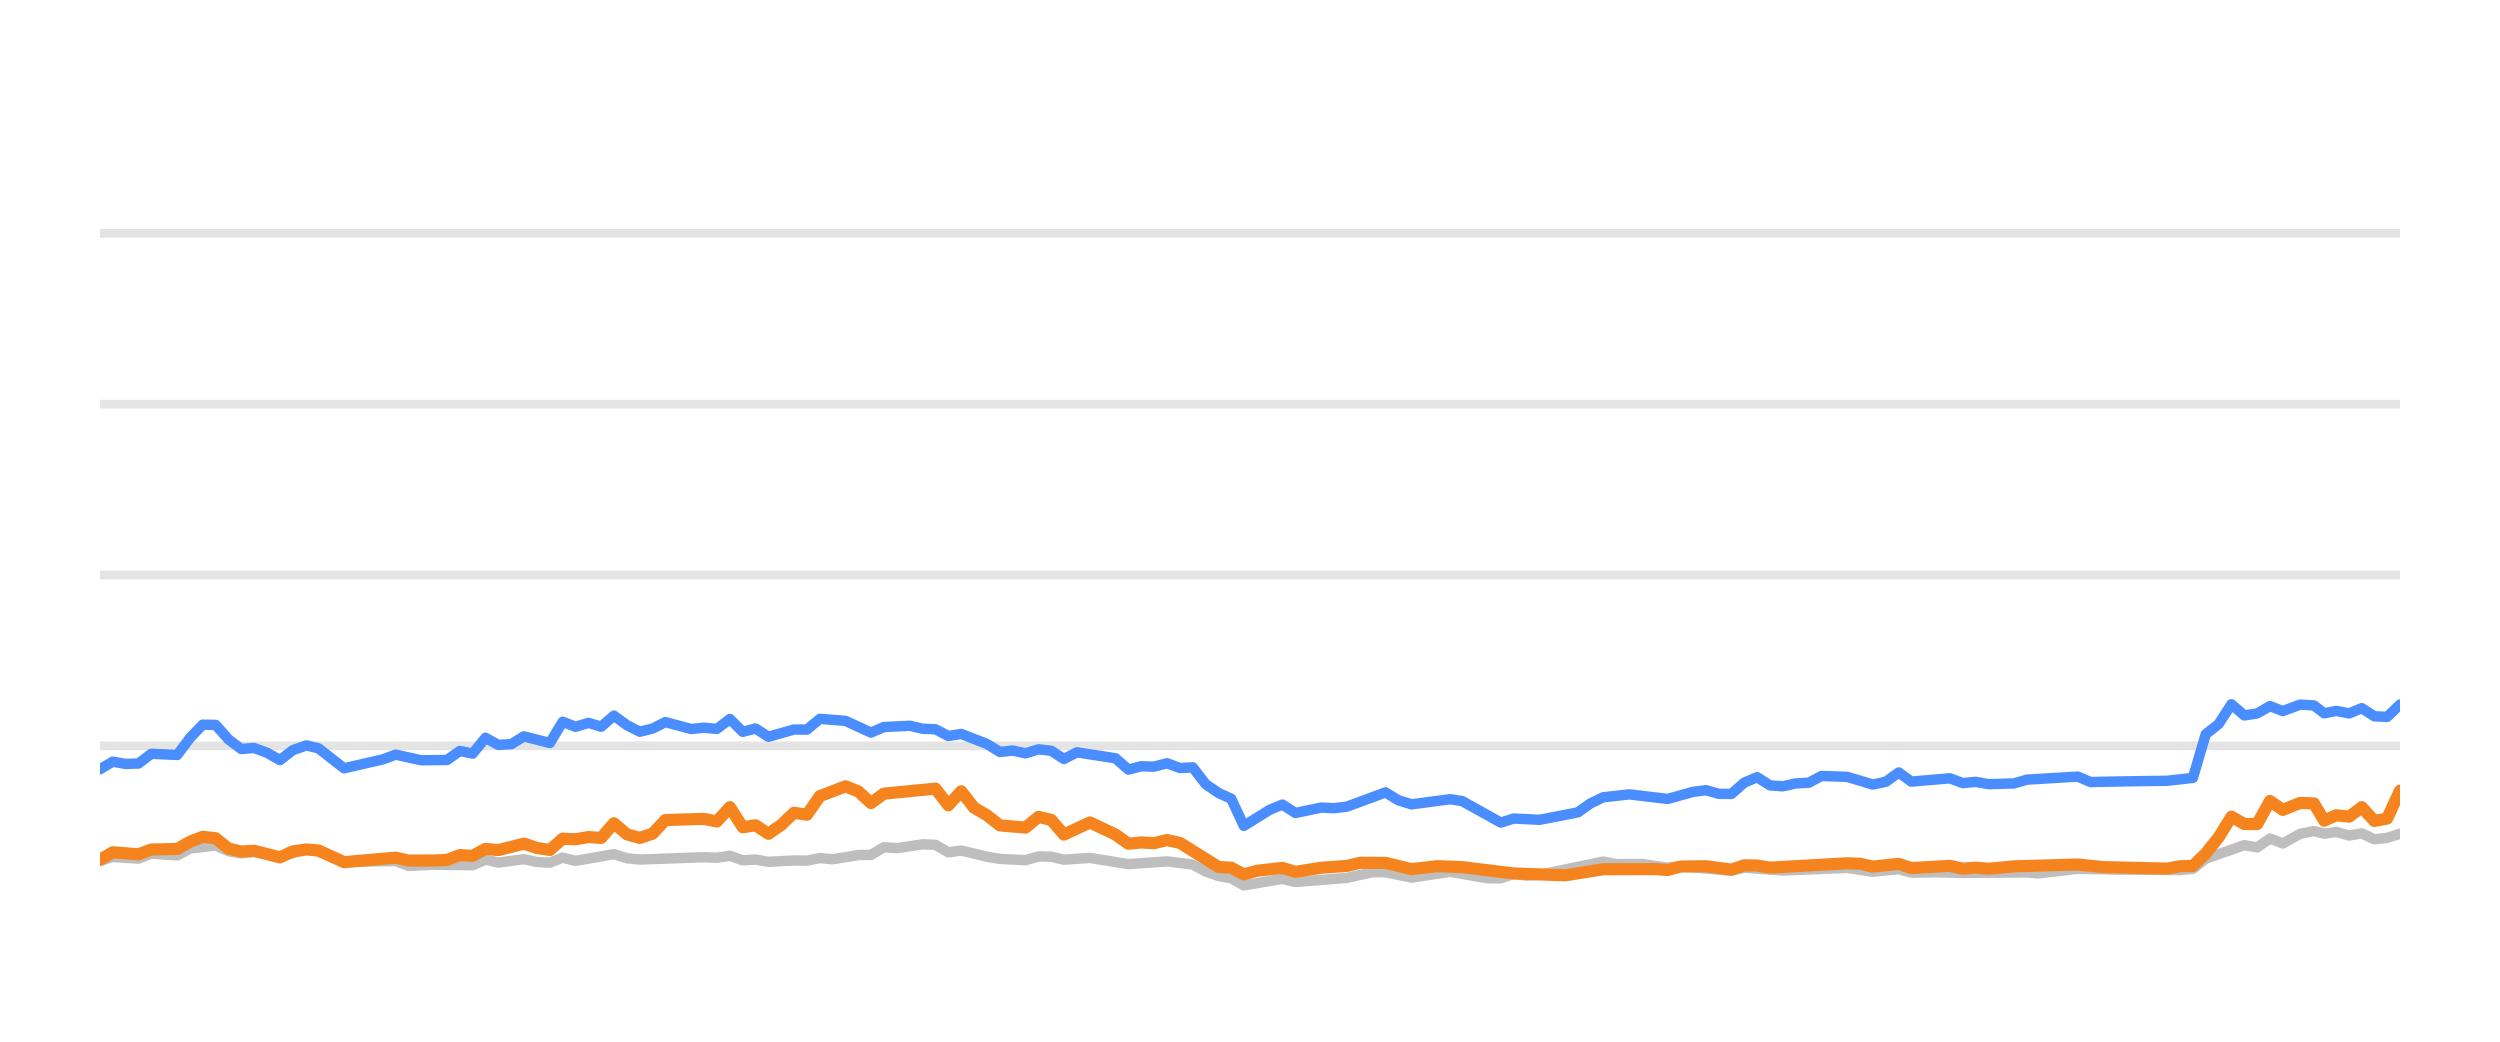
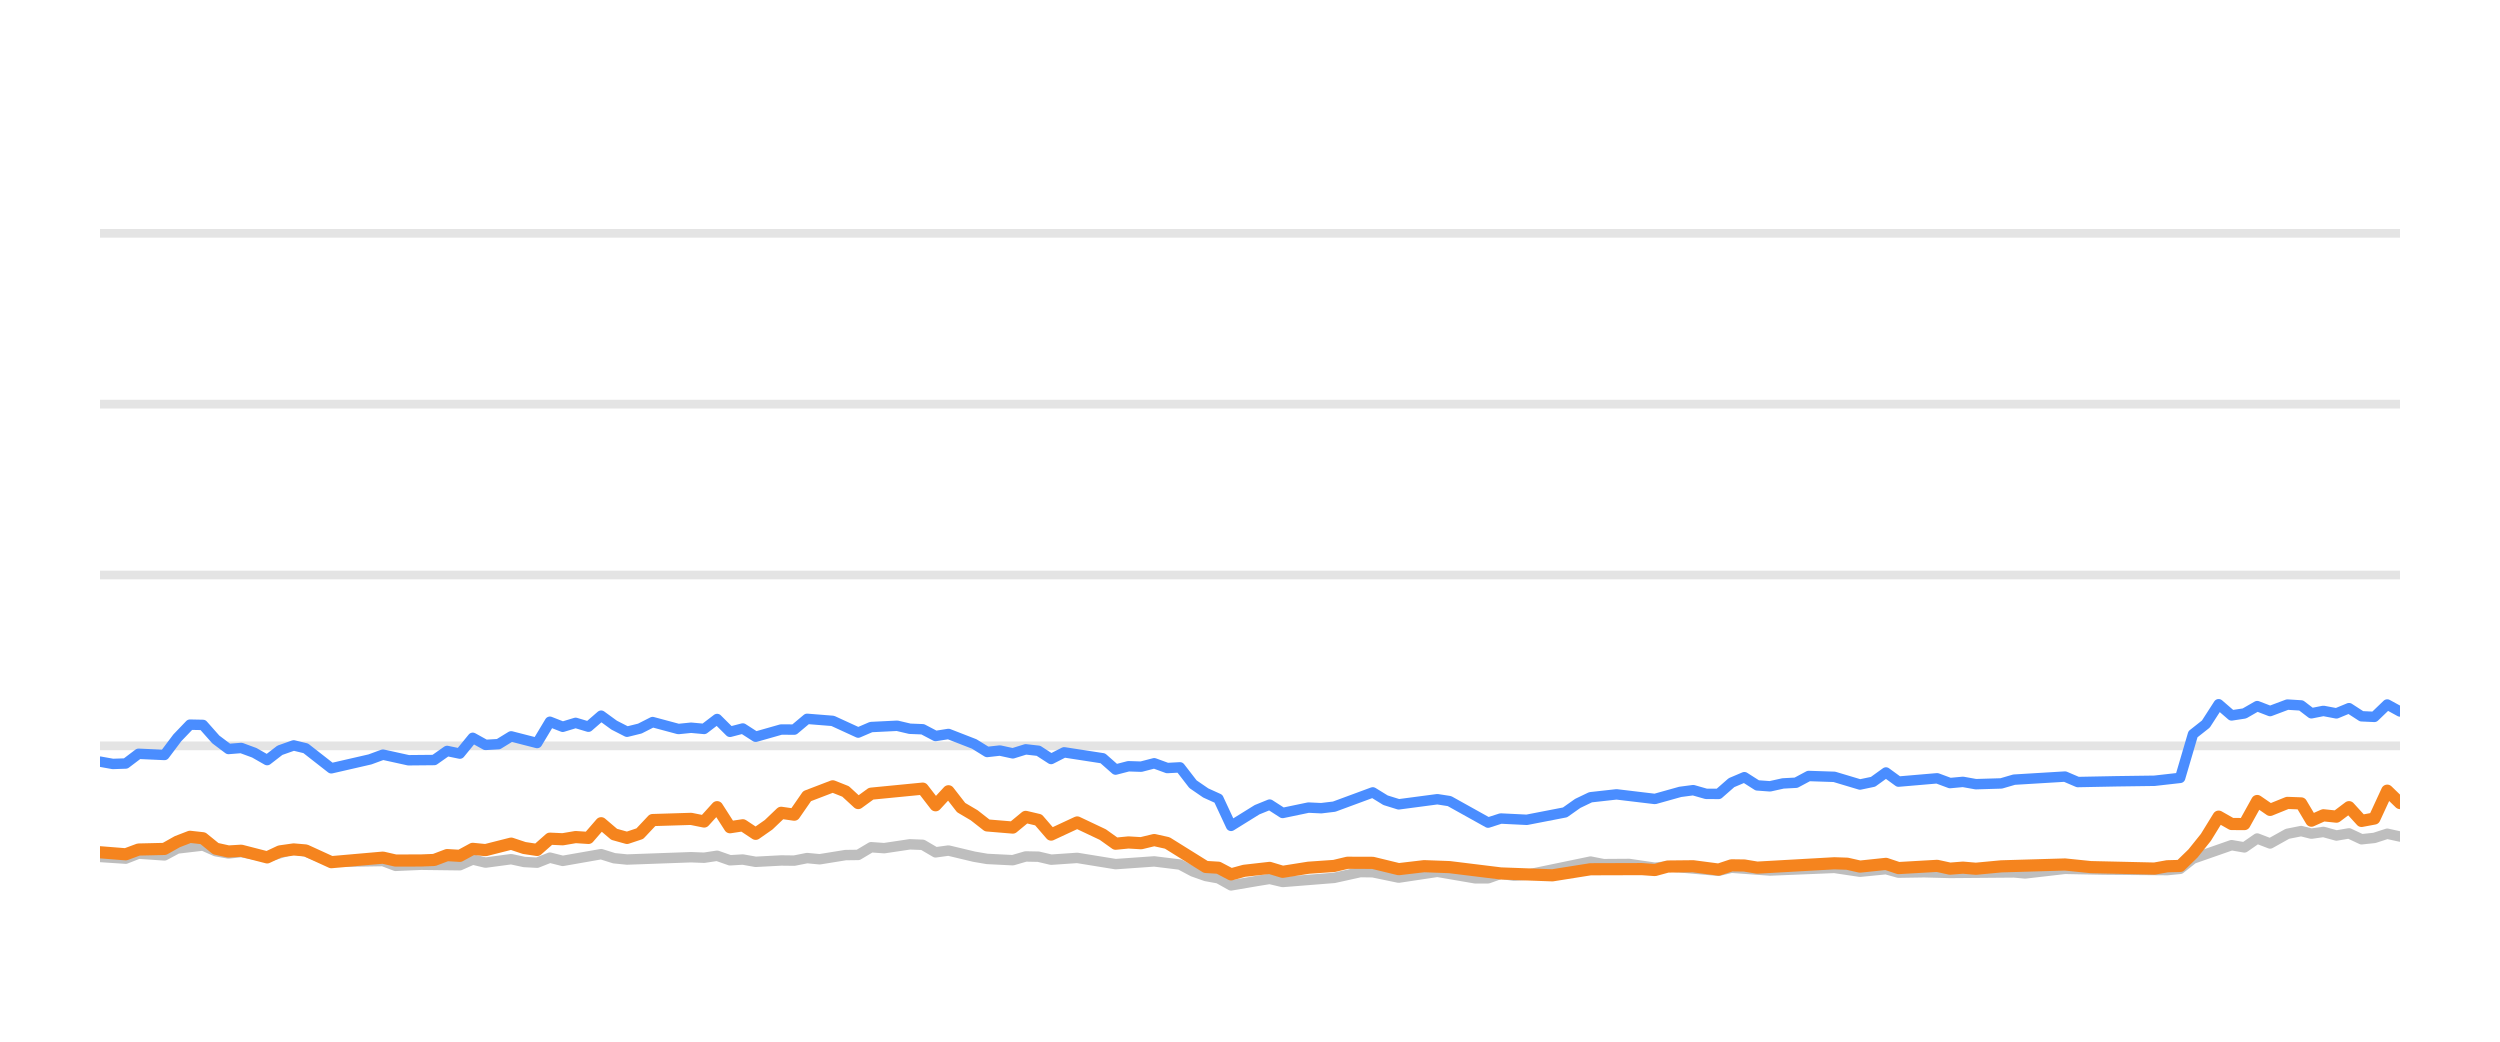
<svg xmlns="http://www.w3.org/2000/svg" width="144pt" height="60pt" viewBox="0 0 144 60" version="1.1">
  <defs>
    <style type="text/css">*{stroke-linejoin: round; stroke-linecap: butt}</style>
  </defs>
  <g id="figure_1">
    <g id="patch_1">
      <path d="M 0 60  L 144 60  L 144 0  L 0 0  L 0 60  z " style="fill: none; opacity: 0" />
    </g>
    <g id="axes_1">
      <g id="patch_2">
        <path d="M 5.76 52.8  L 138.24 52.8  L 138.24 3.6  L 5.76 3.6  L 5.76 52.8  z " style="fill: none" />
      </g>
      <g id="matplotlib.axis_1" />
      <g id="matplotlib.axis_2" />
      <g id="line2d_1">
-         <path d="M 5.76 42.96  L 138.24 42.96  " clip-path="url(#p3d46c10f86)" style="fill: none; stroke: #b2b2b2; stroke-opacity: 0.35; stroke-width: 0.5; stroke-linecap: square" />
+         <path d="M 5.76 42.96  L 138.24 42.96  " clip-path="url(#pfe4b489ef2)" style="fill: none; stroke: #b2b2b2; stroke-opacity: 0.35; stroke-width: 0.5; stroke-linecap: square" />
      </g>
      <g id="line2d_2">
-         <path d="M 5.76 33.12  L 138.24 33.12  " clip-path="url(#p3d46c10f86)" style="fill: none; stroke: #b2b2b2; stroke-opacity: 0.35; stroke-width: 0.5; stroke-linecap: square" />
+         <path d="M 5.76 33.12  L 138.24 33.12  " clip-path="url(#pfe4b489ef2)" style="fill: none; stroke: #b2b2b2; stroke-opacity: 0.35; stroke-width: 0.5; stroke-linecap: square" />
      </g>
      <g id="line2d_3">
-         <path d="M 5.76 23.28  L 138.24 23.28  " clip-path="url(#p3d46c10f86)" style="fill: none; stroke: #b2b2b2; stroke-opacity: 0.35; stroke-width: 0.5; stroke-linecap: square" />
+         <path d="M 5.76 23.28  L 138.24 23.28  " clip-path="url(#pfe4b489ef2)" style="fill: none; stroke: #b2b2b2; stroke-opacity: 0.35; stroke-width: 0.5; stroke-linecap: square" />
      </g>
      <g id="line2d_4">
-         <path d="M 5.76 13.44  L 138.24 13.44  " clip-path="url(#p3d46c10f86)" style="fill: none; stroke: #b2b2b2; stroke-opacity: 0.35; stroke-width: 0.5; stroke-linecap: square" />
+         <path d="M 5.76 13.44  L 138.24 13.44  " clip-path="url(#pfe4b489ef2)" style="fill: none; stroke: #b2b2b2; stroke-opacity: 0.35; stroke-width: 0.5; stroke-linecap: square" />
      </g>
      <g id="line2d_5">
-         <path d="M 5.76 49.587  L 6.495 49.361  L 7.977 49.459  L 8.716 49.169  L 10.209 49.272  L 10.95 48.874  L 12.423 48.702  L 13.163 49.031  L 13.895 49.159  L 14.631 49.08  L 16.123 49.366  L 17.651 48.908  L 18.345 49.051  L 19.818 49.646  L 22.792 49.597  L 23.522 49.873  L 24.996 49.809  L 27.224 49.838  L 27.965 49.509  L 28.702 49.686  L 30.177 49.489  L 30.93 49.651  L 31.674 49.691  L 32.409 49.4  L 33.148 49.587  L 35.361 49.199  L 36.111 49.435  L 36.852 49.509  L 40.542 49.376  L 41.293 49.405  L 42.041 49.292  L 42.782 49.553  L 43.52 49.509  L 44.261 49.641  L 45.73 49.563  L 46.485 49.572  L 47.224 49.425  L 47.948 49.494  L 49.441 49.253  L 50.168 49.243  L 50.911 48.8  L 51.666 48.854  L 53.141 48.633  L 53.884 48.662  L 54.623 49.095  L 55.367 48.992  L 56.848 49.346  L 57.595 49.474  L 59.072 49.548  L 59.816 49.331  L 60.55 49.346  L 61.28 49.518  L 62.781 49.415  L 64.994 49.774  L 67.219 49.617  L 68.702 49.799  L 69.45 50.197  L 70.187 50.458  L 70.915 50.591  L 71.644 50.999  L 73.142 50.743  L 73.868 50.625  L 74.616 50.802  L 77.582 50.566  L 79.09 50.232  L 79.807 50.242  L 81.3 50.552  L 83.527 50.217  L 85.705 50.591  L 86.448 50.591  L 87.179 50.33  L 87.933 50.438  L 88.678 50.389  L 92.35 49.627  L 93.1 49.774  L 94.576 49.764  L 96.058 49.981  L 96.796 49.897  L 99.729 50.158  L 100.469 49.981  L 102.687 50.143  L 106.393 49.991  L 107.87 50.212  L 109.367 50.064  L 110.089 50.266  L 111.565 50.242  L 113.055 50.281  L 116.748 50.251  L 117.383 50.31  L 119.679 50.045  L 121.906 50.089  L 125.57 50.119  L 126.311 50.045  L 127.05 49.459  L 129.273 48.682  L 130.012 48.81  L 130.75 48.298  L 131.493 48.584  L 132.488 48.028  L 133.281 47.87  L 133.871 48.018  L 134.563 47.919  L 135.314 48.126  L 136.038 48.003  L 136.76 48.342  L 137.499 48.264  L 138.24 48.023  L 138.24 48.023  " clip-path="url(#p3d46c10f86)" style="fill: none; stroke: #bebebe; stroke-width: 0.6; stroke-linecap: round" />
+         <path d="M 5.76 49.361  L 7.242 49.459  L 7.981 49.169  L 9.473 49.272  L 10.215 48.874  L 11.688 48.702  L 12.428 49.031  L 13.16 49.159  L 13.896 49.08  L 15.388 49.366  L 16.916 48.908  L 17.61 49.051  L 19.083 49.646  L 22.057 49.597  L 22.787 49.873  L 24.261 49.809  L 26.488 49.838  L 27.23 49.509  L 27.967 49.686  L 29.442 49.489  L 30.195 49.651  L 30.939 49.691  L 31.674 49.4  L 32.413 49.587  L 34.626 49.199  L 35.376 49.435  L 36.117 49.509  L 39.807 49.376  L 40.558 49.405  L 41.306 49.292  L 42.047 49.553  L 42.785 49.509  L 43.526 49.641  L 44.995 49.563  L 45.75 49.572  L 46.489 49.425  L 47.213 49.494  L 48.706 49.253  L 49.433 49.243  L 50.176 48.8  L 50.931 48.854  L 52.406 48.633  L 53.149 48.662  L 53.888 49.095  L 54.632 48.992  L 56.113 49.346  L 56.86 49.474  L 58.337 49.548  L 59.081 49.331  L 59.815 49.346  L 60.545 49.518  L 62.046 49.415  L 64.259 49.774  L 66.484 49.617  L 67.967 49.799  L 68.715 50.197  L 69.453 50.458  L 70.18 50.591  L 70.909 50.999  L 72.407 50.743  L 73.133 50.625  L 73.881 50.802  L 76.847 50.566  L 78.356 50.232  L 79.072 50.242  L 80.565 50.552  L 82.792 50.217  L 84.97 50.591  L 85.714 50.591  L 86.444 50.33  L 87.198 50.438  L 87.943 50.389  L 91.615 49.627  L 92.365 49.774  L 93.841 49.764  L 95.323 49.981  L 96.061 49.897  L 98.994 50.158  L 99.734 49.981  L 101.952 50.143  L 105.658 49.991  L 107.136 50.212  L 108.632 50.064  L 109.354 50.266  L 110.83 50.242  L 112.32 50.281  L 116.013 50.251  L 116.648 50.31  L 118.944 50.045  L 121.171 50.089  L 124.835 50.119  L 125.576 50.045  L 126.316 49.459  L 128.539 48.682  L 129.278 48.81  L 130.015 48.298  L 130.758 48.584  L 131.754 48.028  L 132.546 47.87  L 133.136 48.018  L 133.828 47.919  L 134.579 48.126  L 135.303 48.003  L 136.025 48.342  L 136.764 48.264  L 137.505 48.023  L 138.24 48.185  L 138.24 48.185  " clip-path="url(#pfe4b489ef2)" style="fill: none; stroke: #bebebe; stroke-width: 0.6; stroke-linecap: round" />
      </g>
      <g id="line2d_6">
-         <path d="M 5.76 44.308  L 6.495 43.87  L 7.235 44.003  L 7.977 43.978  L 8.716 43.418  L 10.209 43.486  L 10.95 42.498  L 11.677 41.74  L 12.423 41.755  L 13.163 42.591  L 13.895 43.142  L 14.631 43.083  L 15.382 43.359  L 16.123 43.782  L 16.856 43.216  L 17.651 42.935  L 18.345 43.103  L 19.818 44.254  L 22.045 43.742  L 22.792 43.467  L 24.262 43.791  L 25.747 43.777  L 26.488 43.255  L 27.224 43.408  L 27.965 42.498  L 28.702 42.906  L 29.448 42.862  L 30.177 42.414  L 31.674 42.798  L 32.409 41.573  L 33.148 41.863  L 33.891 41.637  L 34.629 41.858  L 35.361 41.223  L 36.111 41.769  L 36.852 42.148  L 37.589 41.966  L 38.326 41.592  L 39.811 41.991  L 40.542 41.917  L 41.293 41.986  L 42.041 41.415  L 42.782 42.153  L 43.52 41.961  L 44.261 42.438  L 45.73 42.02  L 46.485 42.025  L 47.224 41.405  L 48.701 41.523  L 50.168 42.197  L 50.911 41.878  L 52.411 41.804  L 53.141 41.976  L 53.884 42.006  L 54.623 42.394  L 55.367 42.276  L 56.848 42.852  L 57.595 43.314  L 58.329 43.231  L 59.072 43.393  L 59.816 43.162  L 60.55 43.245  L 61.28 43.718  L 62.031 43.334  L 64.257 43.678  L 64.994 44.328  L 65.735 44.136  L 66.464 44.16  L 67.219 43.964  L 67.969 44.239  L 68.702 44.2  L 69.45 45.169  L 70.187 45.676  L 70.915 46.005  L 71.644 47.57  L 73.142 46.64  L 73.868 46.345  L 74.616 46.827  L 76.102 46.517  L 76.837 46.552  L 77.582 46.463  L 79.807 45.641  L 80.543 46.094  L 81.3 46.33  L 83.527 46.035  L 84.223 46.143  L 86.448 47.383  L 87.179 47.147  L 88.678 47.221  L 90.881 46.793  L 91.613 46.276  L 92.35 45.922  L 93.847 45.755  L 96.058 46.02  L 97.514 45.612  L 98.265 45.513  L 99.006 45.725  L 99.729 45.73  L 100.469 45.081  L 101.211 44.766  L 101.951 45.238  L 102.687 45.292  L 103.438 45.125  L 104.188 45.085  L 104.914 44.697  L 106.393 44.746  L 107.87 45.189  L 108.622 45.031  L 109.367 44.495  L 110.089 45.021  L 112.315 44.83  L 113.055 45.105  L 113.801 45.036  L 114.544 45.169  L 116.006 45.125  L 116.748 44.908  L 119.679 44.731  L 120.415 45.046  L 122.645 45.002  L 124.832 44.972  L 126.311 44.805  L 127.05 42.291  L 127.793 41.705  L 128.529 40.564  L 129.273 41.208  L 130.012 41.095  L 130.75 40.672  L 131.493 40.958  L 132.488 40.584  L 133.281 40.633  L 133.871 41.085  L 134.563 40.948  L 135.314 41.09  L 136.038 40.79  L 136.76 41.258  L 137.499 41.292  L 138.24 40.579  L 138.24 40.579  " clip-path="url(#p3d46c10f86)" style="fill: none; stroke: #4a8dff; stroke-width: 0.6; stroke-linecap: round" />
+         <path d="M 5.76 43.87  L 6.5 44.003  L 7.242 43.978  L 7.981 43.418  L 9.473 43.486  L 10.215 42.498  L 10.942 41.74  L 11.688 41.755  L 12.428 42.591  L 13.16 43.142  L 13.896 43.083  L 14.647 43.359  L 15.388 43.782  L 16.121 43.216  L 16.916 42.935  L 17.61 43.103  L 19.083 44.254  L 21.31 43.742  L 22.057 43.467  L 23.527 43.791  L 25.012 43.777  L 25.753 43.255  L 26.488 43.408  L 27.23 42.498  L 27.967 42.906  L 28.713 42.862  L 29.442 42.414  L 30.939 42.798  L 31.674 41.573  L 32.413 41.863  L 33.156 41.637  L 33.894 41.858  L 34.626 41.223  L 35.376 41.769  L 36.117 42.148  L 36.854 41.966  L 37.591 41.592  L 39.076 41.991  L 39.807 41.917  L 40.558 41.986  L 41.306 41.415  L 42.047 42.153  L 42.785 41.961  L 43.526 42.438  L 44.995 42.02  L 45.75 42.025  L 46.489 41.405  L 47.966 41.523  L 49.433 42.197  L 50.176 41.878  L 51.676 41.804  L 52.406 41.976  L 53.149 42.006  L 53.888 42.394  L 54.632 42.276  L 56.113 42.852  L 56.86 43.314  L 57.594 43.231  L 58.337 43.393  L 59.081 43.162  L 59.815 43.245  L 60.545 43.718  L 61.296 43.334  L 63.522 43.678  L 64.259 44.328  L 65 44.136  L 65.729 44.16  L 66.484 43.964  L 67.235 44.239  L 67.967 44.2  L 68.715 45.169  L 69.453 45.676  L 70.18 46.005  L 70.909 47.57  L 72.407 46.64  L 73.133 46.345  L 73.881 46.827  L 75.367 46.517  L 76.102 46.552  L 76.847 46.463  L 79.072 45.641  L 79.808 46.094  L 80.565 46.33  L 82.792 46.035  L 83.488 46.143  L 85.714 47.383  L 86.444 47.147  L 87.943 47.221  L 90.146 46.793  L 90.878 46.276  L 91.615 45.922  L 93.112 45.755  L 95.323 46.02  L 96.779 45.612  L 97.53 45.513  L 98.272 45.725  L 98.994 45.73  L 99.734 45.081  L 100.476 44.766  L 101.216 45.238  L 101.952 45.292  L 102.703 45.125  L 103.453 45.085  L 104.179 44.697  L 105.658 44.746  L 107.136 45.189  L 107.888 45.031  L 108.632 44.495  L 109.354 45.021  L 111.58 44.83  L 112.32 45.105  L 113.066 45.036  L 113.809 45.169  L 115.271 45.125  L 116.013 44.908  L 118.944 44.731  L 119.68 45.046  L 121.91 45.002  L 124.097 44.972  L 125.576 44.805  L 126.316 42.291  L 127.058 41.705  L 127.794 40.564  L 128.539 41.208  L 129.278 41.095  L 130.015 40.672  L 130.758 40.958  L 131.754 40.584  L 132.546 40.633  L 133.136 41.085  L 133.828 40.948  L 134.579 41.09  L 135.303 40.79  L 136.025 41.258  L 136.764 41.292  L 137.505 40.579  L 138.24 40.982  L 138.24 40.982  " clip-path="url(#pfe4b489ef2)" style="fill: none; stroke: #4a8dff; stroke-width: 0.6; stroke-linecap: round" />
      </g>
      <g id="line2d_7">
-         <path d="M 5.76 49.528  L 6.495 49.09  L 7.977 49.208  L 8.716 48.933  L 10.209 48.898  L 10.95 48.48  L 11.677 48.2  L 12.423 48.283  L 13.163 48.884  L 13.895 49.046  L 14.631 49.002  L 16.123 49.386  L 16.856 49.041  L 17.651 48.928  L 18.345 48.987  L 19.818 49.661  L 22.792 49.4  L 23.522 49.568  L 24.996 49.563  L 25.747 49.533  L 26.488 49.253  L 27.224 49.297  L 27.965 48.894  L 28.702 48.967  L 30.177 48.593  L 30.93 48.844  L 31.674 48.957  L 32.409 48.308  L 33.148 48.342  L 33.891 48.215  L 34.629 48.264  L 35.361 47.418  L 36.111 48.057  L 36.852 48.264  L 37.589 48.018  L 38.326 47.235  L 40.542 47.167  L 41.293 47.319  L 42.041 46.493  L 42.782 47.649  L 43.52 47.536  L 44.261 48.028  L 45.009 47.506  L 45.73 46.817  L 46.485 46.926  L 47.224 45.858  L 48.701 45.292  L 49.441 45.587  L 50.168 46.256  L 50.911 45.715  L 53.884 45.425  L 54.623 46.384  L 55.367 45.577  L 56.097 46.517  L 56.848 46.96  L 57.595 47.545  L 59.072 47.668  L 59.816 47.053  L 60.55 47.226  L 61.28 48.072  L 62.781 47.373  L 64.257 48.072  L 64.994 48.598  L 65.735 48.525  L 66.464 48.569  L 67.219 48.387  L 67.969 48.554  L 70.187 49.937  L 70.915 49.981  L 71.644 50.365  L 72.399 50.158  L 73.868 49.991  L 74.616 50.217  L 76.102 49.981  L 77.582 49.878  L 78.346 49.695  L 79.807 49.7  L 81.3 50.064  L 82.766 49.892  L 84.223 49.946  L 87.179 50.31  L 90.154 50.419  L 92.35 50.069  L 95.296 50.06  L 96.058 50.114  L 96.796 49.912  L 98.265 49.897  L 99.729 50.089  L 100.469 49.843  L 101.211 49.853  L 101.951 49.976  L 106.393 49.725  L 107.133 49.75  L 107.87 49.917  L 109.367 49.759  L 110.089 50.001  L 112.315 49.873  L 113.055 50.035  L 113.801 49.976  L 114.544 50.04  L 116.006 49.902  L 119.679 49.794  L 121.164 49.946  L 124.832 50.03  L 125.57 49.897  L 126.311 49.878  L 127.05 49.159  L 127.793 48.234  L 128.529 47.039  L 129.273 47.462  L 130.012 47.467  L 130.75 46.138  L 131.493 46.65  L 132.488 46.247  L 133.281 46.276  L 133.871 47.27  L 134.563 46.96  L 135.314 47.039  L 136.038 46.493  L 136.76 47.285  L 137.499 47.147  L 138.24 45.543  L 138.24 45.543  " clip-path="url(#p3d46c10f86)" style="fill: none; stroke: #f5841e; stroke-width: 0.7; stroke-linecap: round" />
+         <path d="M 5.76 49.09  L 7.242 49.208  L 7.981 48.933  L 9.473 48.898  L 10.215 48.48  L 10.942 48.2  L 11.688 48.283  L 12.428 48.884  L 13.16 49.046  L 13.896 49.002  L 15.388 49.386  L 16.121 49.041  L 16.916 48.928  L 17.61 48.987  L 19.083 49.661  L 22.057 49.4  L 22.787 49.568  L 24.261 49.563  L 25.012 49.533  L 25.753 49.253  L 26.488 49.297  L 27.23 48.894  L 27.967 48.967  L 29.442 48.593  L 30.195 48.844  L 30.939 48.957  L 31.674 48.308  L 32.413 48.342  L 33.156 48.215  L 33.894 48.264  L 34.626 47.418  L 35.376 48.057  L 36.117 48.264  L 36.854 48.018  L 37.591 47.235  L 39.807 47.167  L 40.558 47.319  L 41.306 46.493  L 42.047 47.649  L 42.785 47.536  L 43.526 48.028  L 44.274 47.506  L 44.995 46.817  L 45.75 46.926  L 46.489 45.858  L 47.966 45.292  L 48.706 45.587  L 49.433 46.256  L 50.176 45.715  L 53.149 45.425  L 53.888 46.384  L 54.632 45.577  L 55.362 46.517  L 56.113 46.96  L 56.86 47.545  L 58.337 47.668  L 59.081 47.053  L 59.815 47.226  L 60.545 48.072  L 62.046 47.373  L 63.522 48.072  L 64.259 48.598  L 65 48.525  L 65.729 48.569  L 66.484 48.387  L 67.235 48.554  L 69.453 49.937  L 70.18 49.981  L 70.909 50.365  L 71.664 50.158  L 73.133 49.991  L 73.881 50.217  L 75.367 49.981  L 76.847 49.878  L 77.611 49.695  L 79.072 49.7  L 80.565 50.064  L 82.031 49.892  L 83.488 49.946  L 86.444 50.31  L 89.42 50.419  L 91.615 50.069  L 94.561 50.06  L 95.323 50.114  L 96.061 49.912  L 97.53 49.897  L 98.994 50.089  L 99.734 49.843  L 100.476 49.853  L 101.216 49.976  L 105.658 49.725  L 106.398 49.75  L 107.136 49.917  L 108.632 49.759  L 109.354 50.001  L 111.58 49.873  L 112.32 50.035  L 113.066 49.976  L 113.809 50.04  L 115.271 49.902  L 118.944 49.794  L 120.43 49.946  L 124.097 50.03  L 124.835 49.897  L 125.576 49.878  L 126.316 49.159  L 127.058 48.234  L 127.794 47.039  L 128.539 47.462  L 129.278 47.467  L 130.015 46.138  L 130.758 46.65  L 131.754 46.247  L 132.546 46.276  L 133.136 47.27  L 133.828 46.96  L 134.579 47.039  L 135.303 46.493  L 136.025 47.285  L 136.764 47.147  L 137.505 45.543  L 138.24 46.256  L 138.24 46.256  " clip-path="url(#pfe4b489ef2)" style="fill: none; stroke: #f5841e; stroke-width: 0.7; stroke-linecap: round" />
      </g>
    </g>
  </g>
  <defs>
-     <clipPath id="p3d46c10f86">
+     <clipPath id="pfe4b489ef2">
      <rect x="5.76" y="3.6" width="132.48" height="49.2" />
    </clipPath>
  </defs>
</svg>
